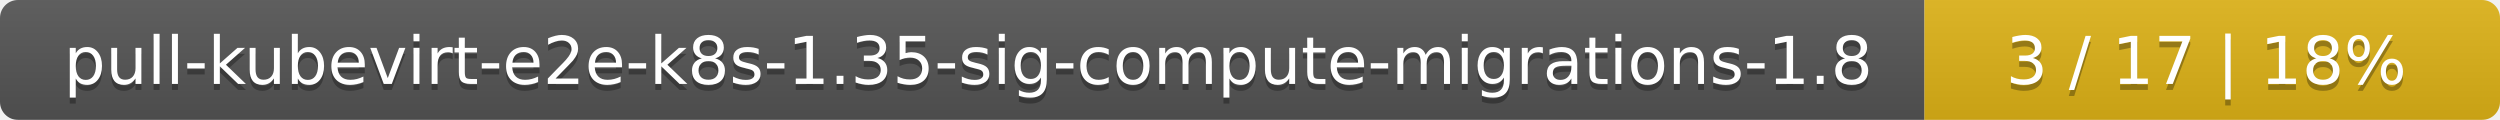
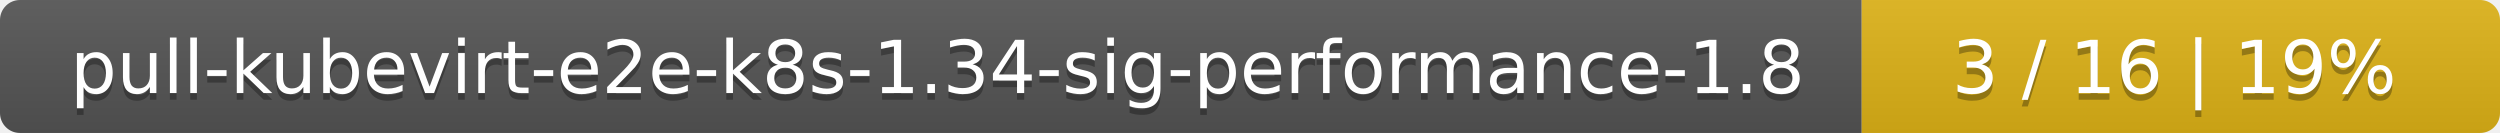
- <svg xmlns="http://www.w3.org/2000/svg" width="417" height="20">
+ <svg xmlns="http://www.w3.org/2000/svg" width="376" height="20">
  <linearGradient id="smooth" x2="0" y2="100%">
    <stop offset="0" stop-color="#bbb" stop-opacity=".1" />
    <stop offset="1" stop-opacity=".1" />
  </linearGradient>
  <mask id="round">
-     <rect width="417" height="20" rx="3" fill="#fff" />
+     <rect width="376" height="20" rx="3" fill="#fff" />
  </mask>
  <g mask="url(#round)">
-     <rect width="321" height="20" fill="#555" />
-     <rect x="321" width="96" height="20" fill="#dfb317" />
-     <rect width="417" height="20" fill="url(#smooth)" />
+     <rect width="280" height="20" fill="#555" />
+     <rect x="280" width="96" height="20" fill="#dfb317" />
+     <rect width="376" height="20" fill="url(#smooth)" />
  </g>
  <g fill="#fff" text-anchor="middle" font-family="DejaVu Sans,Verdana,Geneva,sans-serif" font-size="11">
-     <text x="161.5" y="15" fill="#010101" fill-opacity=".3">pull-kubevirt-e2e-k8s-1.35-sig-compute-migrations-1.8</text>
-     <text x="161.5" y="14">pull-kubevirt-e2e-k8s-1.35-sig-compute-migrations-1.8</text>
-     <text x="368" y="15" fill="#010101" fill-opacity=".3">3 / 17    |    18%</text>
-     <text x="368" y="14">3 / 17    |    18%</text>
+     <text x="141" y="15" fill="#010101" fill-opacity=".3">pull-kubevirt-e2e-k8s-1.34-sig-performance-1.8</text>
+     <text x="141" y="14">pull-kubevirt-e2e-k8s-1.34-sig-performance-1.8</text>
+     <text x="327" y="15" fill="#010101" fill-opacity=".3">3 / 16    |    19%</text>
+     <text x="327" y="14">3 / 16    |    19%</text>
  </g>
</svg>
